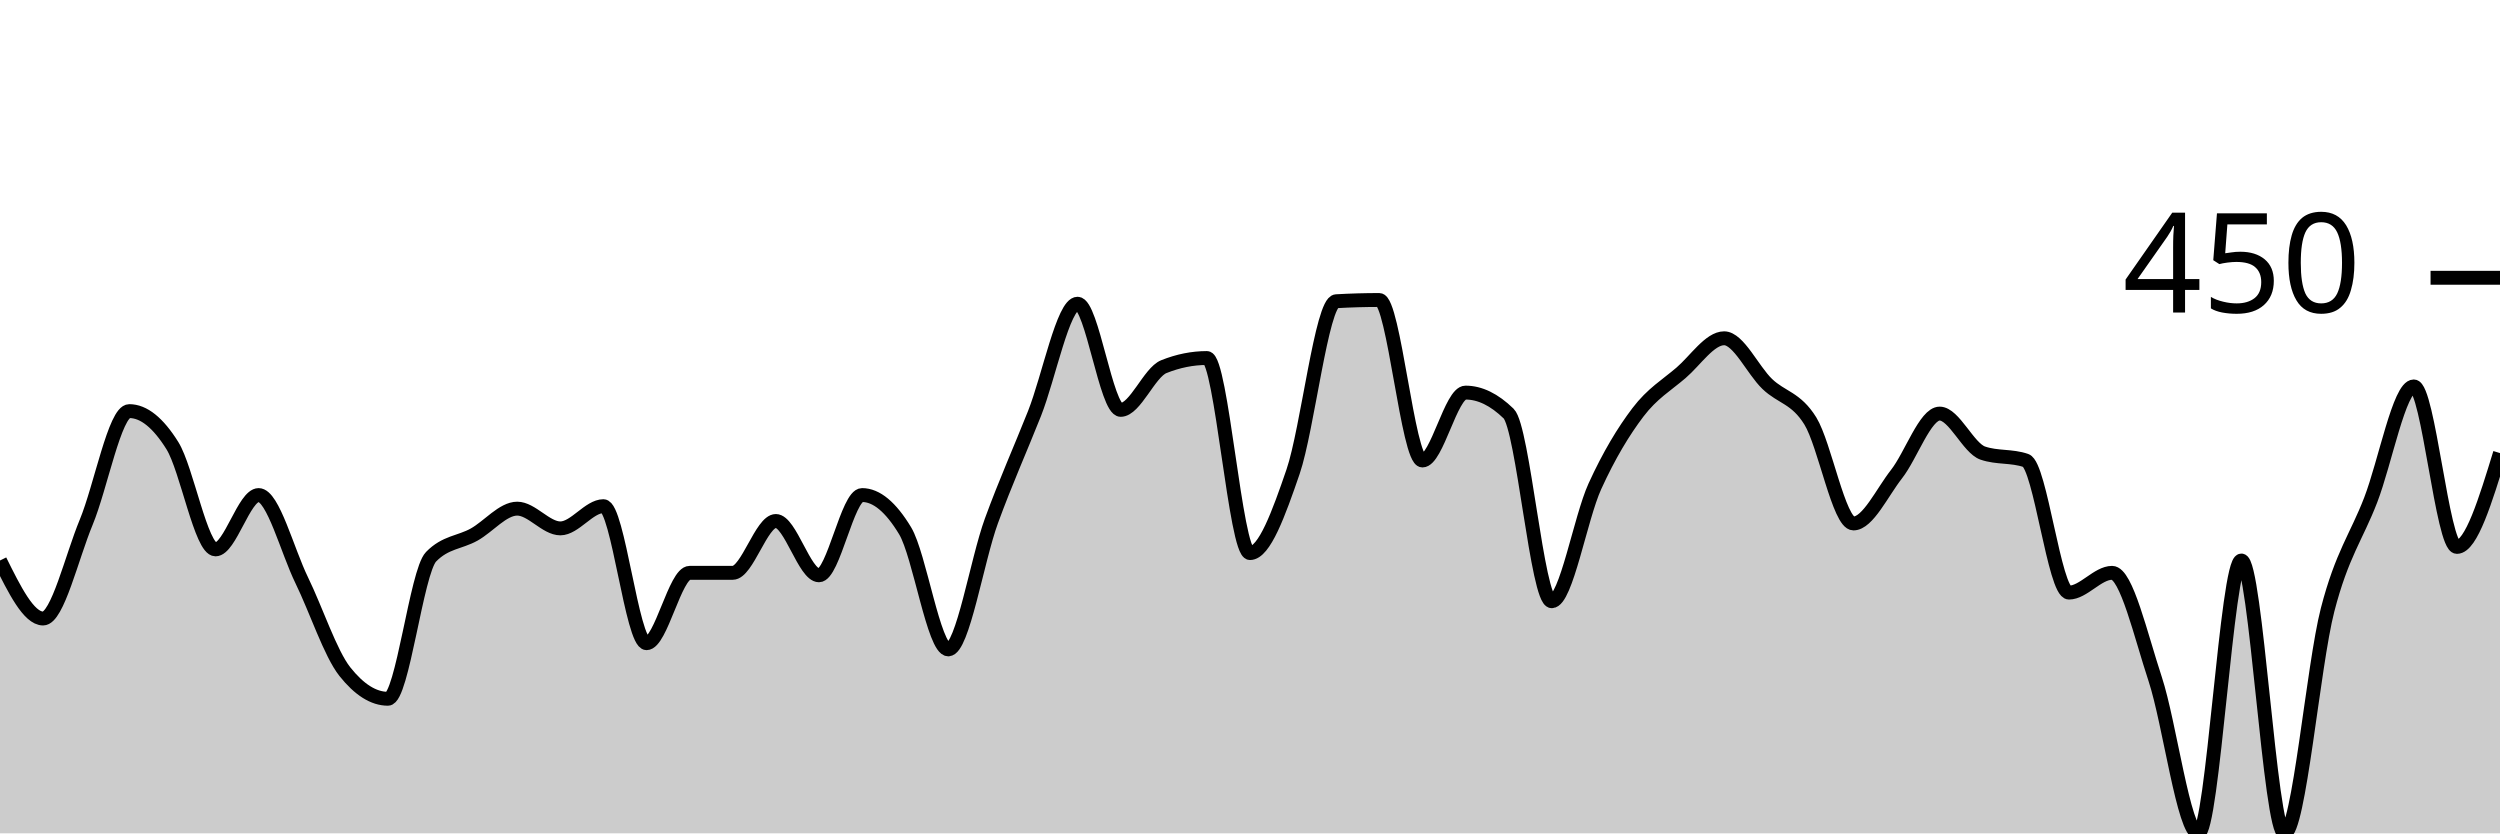
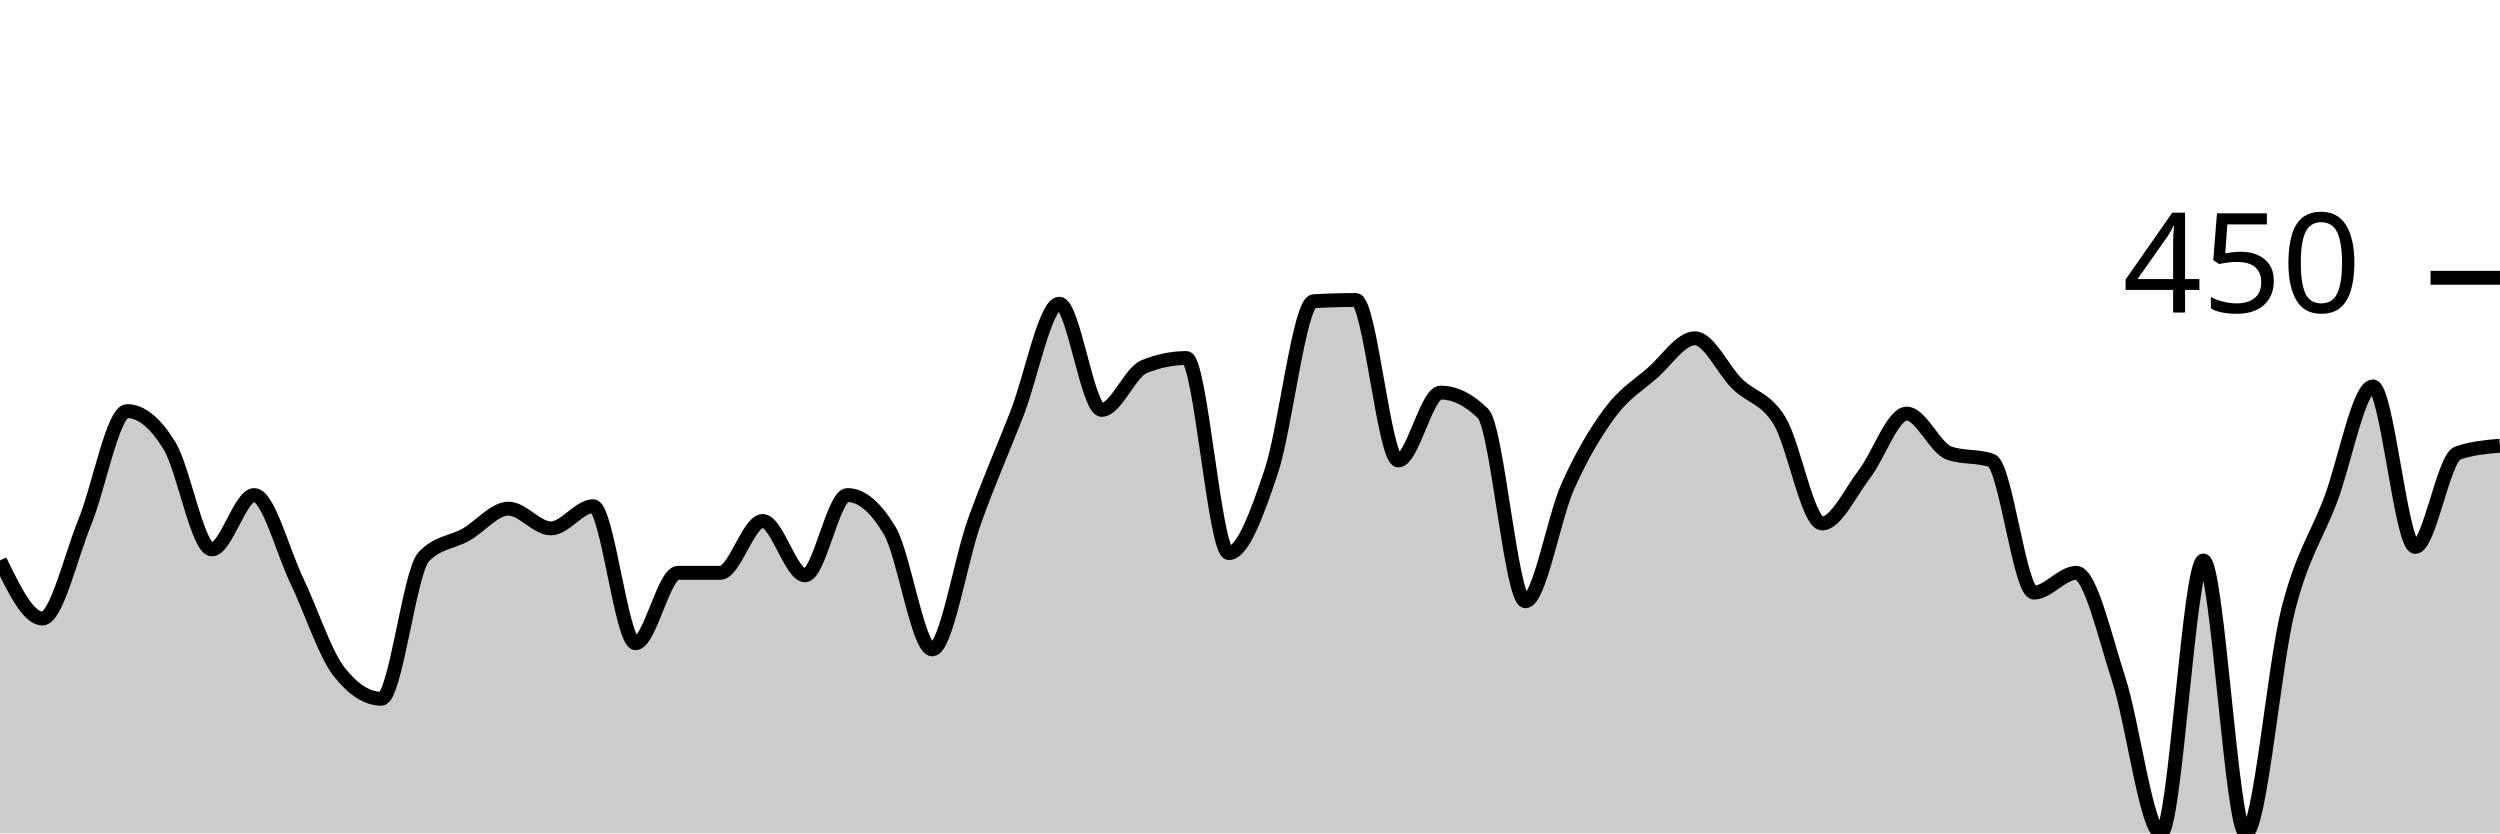
<svg xmlns="http://www.w3.org/2000/svg" viewBox="0 0 180 60">
  <g transform="translate(0,20)">
-     <path class="area" fill="rgba(0, 0, 0, 0.2)" d="M0,20.356C1.034,22.444,2.069,24.533,3.103,24.533C4.138,24.533,5.172,20.089,6.207,17.6C7.241,15.111,8.276,9.6,9.31,9.6C10.345,9.6,11.379,10.43,12.414,12.089C13.448,13.748,14.483,19.556,15.517,19.556C16.552,19.556,17.586,15.644,18.621,15.644C19.655,15.644,20.69,19.659,21.724,21.778C22.759,23.896,23.793,27.052,24.828,28.356C25.862,29.659,26.897,30.311,27.931,30.311C28.966,30.311,30,21.156,31.034,20.089C32.069,19.022,33.103,19.067,34.138,18.489C35.172,17.911,36.207,16.622,37.241,16.622C38.276,16.622,39.31,18.044,40.345,18.044C41.379,18.044,42.414,16.444,43.448,16.444C44.483,16.444,45.517,26.311,46.552,26.311C47.586,26.311,48.621,21.244,49.655,21.244C50.69,21.244,51.724,21.244,52.759,21.244C53.793,21.244,54.828,17.511,55.862,17.511C56.897,17.511,57.931,21.422,58.966,21.422C60,21.422,61.034,15.644,62.069,15.644C63.103,15.644,64.138,16.504,65.172,18.222C66.207,19.941,67.241,26.756,68.276,26.756C69.31,26.756,70.345,20.341,71.379,17.511C72.414,14.681,73.448,12.385,74.483,9.778C75.517,7.17,76.552,1.867,77.586,1.867C78.621,1.867,79.655,9.511,80.69,9.511C81.724,9.511,82.759,6.815,83.793,6.4C84.828,5.985,85.862,5.778,86.897,5.778C87.931,5.778,88.966,19.822,90,19.822C91.034,19.822,92.069,16.978,93.103,13.956C94.138,10.933,95.172,1.748,96.207,1.689C97.241,1.63,98.276,1.6,99.31,1.6C100.345,1.6,101.379,13.156,102.414,13.156C103.448,13.156,104.483,8.267,105.517,8.267C106.552,8.267,107.586,8.77,108.621,9.778C109.655,10.785,110.69,23.289,111.724,23.289C112.759,23.289,113.793,17.289,114.828,15.022C115.862,12.756,116.897,11.052,117.931,9.689C118.966,8.326,120,7.733,121.034,6.844C122.069,5.956,123.103,4.356,124.138,4.356C125.172,4.356,126.207,6.652,127.241,7.644C128.276,8.637,129.31,8.637,130.345,10.311C131.379,11.985,132.414,17.689,133.448,17.689C134.483,17.689,135.517,15.452,136.552,14.133C137.586,12.815,138.621,9.778,139.655,9.778C140.69,9.778,141.724,12.267,142.759,12.622C143.793,12.978,144.828,12.8,145.862,13.156C146.897,13.511,147.931,22.667,148.966,22.667C150,22.667,151.034,21.244,152.069,21.244C153.103,21.244,154.138,25.763,155.172,28.889C156.207,32.015,157.241,40,158.276,40C159.31,40,160.345,20.356,161.379,20.356C162.414,20.356,163.448,40,164.483,40C165.517,40,166.552,27.911,167.586,23.911C168.621,19.911,169.655,18.681,170.69,16C171.724,13.319,172.759,7.822,173.793,7.822C174.828,7.822,175.862,19.378,176.897,19.378C177.931,19.378,178.966,16,180,12.622L180,40C178.966,40,177.931,40,176.897,40C175.862,40,174.828,40,173.793,40C172.759,40,171.724,40,170.69,40C169.655,40,168.621,40,167.586,40C166.552,40,165.517,40,164.483,40C163.448,40,162.414,40,161.379,40C160.345,40,159.31,40,158.276,40C157.241,40,156.207,40,155.172,40C154.138,40,153.103,40,152.069,40C151.034,40,150,40,148.966,40C147.931,40,146.897,40,145.862,40C144.828,40,143.793,40,142.759,40C141.724,40,140.69,40,139.655,40C138.621,40,137.586,40,136.552,40C135.517,40,134.483,40,133.448,40C132.414,40,131.379,40,130.345,40C129.31,40,128.276,40,127.241,40C126.207,40,125.172,40,124.138,40C123.103,40,122.069,40,121.034,40C120,40,118.966,40,117.931,40C116.897,40,115.862,40,114.828,40C113.793,40,112.759,40,111.724,40C110.69,40,109.655,40,108.621,40C107.586,40,106.552,40,105.517,40C104.483,40,103.448,40,102.414,40C101.379,40,100.345,40,99.31,40C98.276,40,97.241,40,96.207,40C95.172,40,94.138,40,93.103,40C92.069,40,91.034,40,90,40C88.966,40,87.931,40,86.897,40C85.862,40,84.828,40,83.793,40C82.759,40,81.724,40,80.69,40C79.655,40,78.621,40,77.586,40C76.552,40,75.517,40,74.483,40C73.448,40,72.414,40,71.379,40C70.345,40,69.31,40,68.276,40C67.241,40,66.207,40,65.172,40C64.138,40,63.103,40,62.069,40C61.034,40,60,40,58.966,40C57.931,40,56.897,40,55.862,40C54.828,40,53.793,40,52.759,40C51.724,40,50.69,40,49.655,40C48.621,40,47.586,40,46.552,40C45.517,40,44.483,40,43.448,40C42.414,40,41.379,40,40.345,40C39.31,40,38.276,40,37.241,40C36.207,40,35.172,40,34.138,40C33.103,40,32.069,40,31.034,40C30,40,28.966,40,27.931,40C26.897,40,25.862,40,24.828,40C23.793,40,22.759,40,21.724,40C20.69,40,19.655,40,18.621,40C17.586,40,16.552,40,15.517,40C14.483,40,13.448,40,12.414,40C11.379,40,10.345,40,9.31,40C8.276,40,7.241,40,6.207,40C5.172,40,4.138,40,3.103,40C2.069,40,1.034,40,0,40Z" />
-     <path class="line" stroke="black" fill="none" d="M0,20.356C1.034,22.444,2.069,24.533,3.103,24.533C4.138,24.533,5.172,20.089,6.207,17.6C7.241,15.111,8.276,9.6,9.31,9.6C10.345,9.6,11.379,10.43,12.414,12.089C13.448,13.748,14.483,19.556,15.517,19.556C16.552,19.556,17.586,15.644,18.621,15.644C19.655,15.644,20.69,19.659,21.724,21.778C22.759,23.896,23.793,27.052,24.828,28.356C25.862,29.659,26.897,30.311,27.931,30.311C28.966,30.311,30,21.156,31.034,20.089C32.069,19.022,33.103,19.067,34.138,18.489C35.172,17.911,36.207,16.622,37.241,16.622C38.276,16.622,39.31,18.044,40.345,18.044C41.379,18.044,42.414,16.444,43.448,16.444C44.483,16.444,45.517,26.311,46.552,26.311C47.586,26.311,48.621,21.244,49.655,21.244C50.69,21.244,51.724,21.244,52.759,21.244C53.793,21.244,54.828,17.511,55.862,17.511C56.897,17.511,57.931,21.422,58.966,21.422C60,21.422,61.034,15.644,62.069,15.644C63.103,15.644,64.138,16.504,65.172,18.222C66.207,19.941,67.241,26.756,68.276,26.756C69.31,26.756,70.345,20.341,71.379,17.511C72.414,14.681,73.448,12.385,74.483,9.778C75.517,7.17,76.552,1.867,77.586,1.867C78.621,1.867,79.655,9.511,80.69,9.511C81.724,9.511,82.759,6.815,83.793,6.4C84.828,5.985,85.862,5.778,86.897,5.778C87.931,5.778,88.966,19.822,90,19.822C91.034,19.822,92.069,16.978,93.103,13.956C94.138,10.933,95.172,1.748,96.207,1.689C97.241,1.63,98.276,1.6,99.31,1.6C100.345,1.6,101.379,13.156,102.414,13.156C103.448,13.156,104.483,8.267,105.517,8.267C106.552,8.267,107.586,8.77,108.621,9.778C109.655,10.785,110.69,23.289,111.724,23.289C112.759,23.289,113.793,17.289,114.828,15.022C115.862,12.756,116.897,11.052,117.931,9.689C118.966,8.326,120,7.733,121.034,6.844C122.069,5.956,123.103,4.356,124.138,4.356C125.172,4.356,126.207,6.652,127.241,7.644C128.276,8.637,129.31,8.637,130.345,10.311C131.379,11.985,132.414,17.689,133.448,17.689C134.483,17.689,135.517,15.452,136.552,14.133C137.586,12.815,138.621,9.778,139.655,9.778C140.69,9.778,141.724,12.267,142.759,12.622C143.793,12.978,144.828,12.8,145.862,13.156C146.897,13.511,147.931,22.667,148.966,22.667C150,22.667,151.034,21.244,152.069,21.244C153.103,21.244,154.138,25.763,155.172,28.889C156.207,32.015,157.241,40,158.276,40C159.31,40,160.345,20.356,161.379,20.356C162.414,20.356,163.448,40,164.483,40C165.517,40,166.552,27.911,167.586,23.911C168.621,19.911,169.655,18.681,170.69,16C171.724,13.319,172.759,7.822,173.793,7.822C174.828,7.822,175.862,19.378,176.897,19.378C177.931,19.378,178.966,16,180,12.622" />
+     <path class="area" fill="rgba(0, 0, 0, 0.2)" d="M0,20.356C1.017,22.444,2.034,24.533,3.051,24.533C4.068,24.533,5.085,20.089,6.102,17.6C7.119,15.111,8.136,9.6,9.153,9.6C10.169,9.6,11.186,10.43,12.203,12.089C13.22,13.748,14.237,19.556,15.254,19.556C16.271,19.556,17.288,15.644,18.305,15.644C19.322,15.644,20.339,19.659,21.356,21.778C22.373,23.896,23.39,27.052,24.407,28.356C25.424,29.659,26.441,30.311,27.458,30.311C28.475,30.311,29.492,21.156,30.508,20.089C31.525,19.022,32.542,19.067,33.559,18.489C34.576,17.911,35.593,16.622,36.61,16.622C37.627,16.622,38.644,18.044,39.661,18.044C40.678,18.044,41.695,16.444,42.712,16.444C43.729,16.444,44.746,26.311,45.763,26.311C46.78,26.311,47.797,21.244,48.814,21.244C49.831,21.244,50.847,21.244,51.864,21.244C52.881,21.244,53.898,17.511,54.915,17.511C55.932,17.511,56.949,21.422,57.966,21.422C58.983,21.422,60,15.644,61.017,15.644C62.034,15.644,63.051,16.504,64.068,18.222C65.085,19.941,66.102,26.756,67.119,26.756C68.136,26.756,69.153,20.341,70.169,17.511C71.186,14.681,72.203,12.385,73.22,9.778C74.237,7.17,75.254,1.867,76.271,1.867C77.288,1.867,78.305,9.511,79.322,9.511C80.339,9.511,81.356,6.815,82.373,6.4C83.39,5.985,84.407,5.778,85.424,5.778C86.441,5.778,87.458,19.822,88.475,19.822C89.492,19.822,90.508,16.978,91.525,13.956C92.542,10.933,93.559,1.748,94.576,1.689C95.593,1.63,96.61,1.6,97.627,1.6C98.644,1.6,99.661,13.156,100.678,13.156C101.695,13.156,102.712,8.267,103.729,8.267C104.746,8.267,105.763,8.77,106.78,9.778C107.797,10.785,108.814,23.289,109.831,23.289C110.847,23.289,111.864,17.289,112.881,15.022C113.898,12.756,114.915,11.052,115.932,9.689C116.949,8.326,117.966,7.733,118.983,6.844C120,5.956,121.017,4.356,122.034,4.356C123.051,4.356,124.068,6.652,125.085,7.644C126.102,8.637,127.119,8.637,128.136,10.311C129.153,11.985,130.169,17.689,131.186,17.689C132.203,17.689,133.22,15.452,134.237,14.133C135.254,12.815,136.271,9.778,137.288,9.778C138.305,9.778,139.322,12.267,140.339,12.622C141.356,12.978,142.373,12.8,143.39,13.156C144.407,13.511,145.424,22.667,146.441,22.667C147.458,22.667,148.475,21.244,149.492,21.244C150.508,21.244,151.525,25.763,152.542,28.889C153.559,32.015,154.576,40,155.593,40C156.61,40,157.627,20.356,158.644,20.356C159.661,20.356,160.678,40,161.695,40C162.712,40,163.729,27.911,164.746,23.911C165.763,19.911,166.78,18.681,167.797,16C168.814,13.319,169.831,7.822,170.847,7.822C171.864,7.822,172.881,19.378,173.898,19.378C174.915,19.378,175.932,12.978,176.949,12.622C177.966,12.267,178.983,12.178,180,12.089L180,40C178.983,40,177.966,40,176.949,40C175.932,40,174.915,40,173.898,40C172.881,40,171.864,40,170.847,40C169.831,40,168.814,40,167.797,40C166.78,40,165.763,40,164.746,40C163.729,40,162.712,40,161.695,40C160.678,40,159.661,40,158.644,40C157.627,40,156.61,40,155.593,40C154.576,40,153.559,40,152.542,40C151.525,40,150.508,40,149.492,40C148.475,40,147.458,40,146.441,40C145.424,40,144.407,40,143.39,40C142.373,40,141.356,40,140.339,40C139.322,40,138.305,40,137.288,40C136.271,40,135.254,40,134.237,40C133.22,40,132.203,40,131.186,40C130.169,40,129.153,40,128.136,40C127.119,40,126.102,40,125.085,40C124.068,40,123.051,40,122.034,40C121.017,40,120,40,118.983,40C117.966,40,116.949,40,115.932,40C114.915,40,113.898,40,112.881,40C111.864,40,110.847,40,109.831,40C108.814,40,107.797,40,106.78,40C105.763,40,104.746,40,103.729,40C102.712,40,101.695,40,100.678,40C99.661,40,98.644,40,97.627,40C96.61,40,95.593,40,94.576,40C93.559,40,92.542,40,91.525,40C90.508,40,89.492,40,88.475,40C87.458,40,86.441,40,85.424,40C84.407,40,83.39,40,82.373,40C81.356,40,80.339,40,79.322,40C78.305,40,77.288,40,76.271,40C75.254,40,74.237,40,73.22,40C72.203,40,71.186,40,70.169,40C69.153,40,68.136,40,67.119,40C66.102,40,65.085,40,64.068,40C63.051,40,62.034,40,61.017,40C60,40,58.983,40,57.966,40C56.949,40,55.932,40,54.915,40C53.898,40,52.881,40,51.864,40C50.847,40,49.831,40,48.814,40C47.797,40,46.78,40,45.763,40C44.746,40,43.729,40,42.712,40C41.695,40,40.678,40,39.661,40C38.644,40,37.627,40,36.61,40C35.593,40,34.576,40,33.559,40C32.542,40,31.525,40,30.508,40C29.492,40,28.475,40,27.458,40C26.441,40,25.424,40,24.407,40C23.39,40,22.373,40,21.356,40C20.339,40,19.322,40,18.305,40C17.288,40,16.271,40,15.254,40C14.237,40,13.22,40,12.203,40C11.186,40,10.169,40,9.153,40C8.136,40,7.119,40,6.102,40C5.085,40,4.068,40,3.051,40C2.034,40,1.017,40,0,40Z" />
+     <path class="line" stroke="black" fill="none" d="M0,20.356C1.017,22.444,2.034,24.533,3.051,24.533C4.068,24.533,5.085,20.089,6.102,17.6C7.119,15.111,8.136,9.6,9.153,9.6C10.169,9.6,11.186,10.43,12.203,12.089C13.22,13.748,14.237,19.556,15.254,19.556C16.271,19.556,17.288,15.644,18.305,15.644C19.322,15.644,20.339,19.659,21.356,21.778C22.373,23.896,23.39,27.052,24.407,28.356C25.424,29.659,26.441,30.311,27.458,30.311C28.475,30.311,29.492,21.156,30.508,20.089C31.525,19.022,32.542,19.067,33.559,18.489C34.576,17.911,35.593,16.622,36.61,16.622C37.627,16.622,38.644,18.044,39.661,18.044C40.678,18.044,41.695,16.444,42.712,16.444C43.729,16.444,44.746,26.311,45.763,26.311C46.78,26.311,47.797,21.244,48.814,21.244C49.831,21.244,50.847,21.244,51.864,21.244C52.881,21.244,53.898,17.511,54.915,17.511C55.932,17.511,56.949,21.422,57.966,21.422C58.983,21.422,60,15.644,61.017,15.644C62.034,15.644,63.051,16.504,64.068,18.222C65.085,19.941,66.102,26.756,67.119,26.756C68.136,26.756,69.153,20.341,70.169,17.511C71.186,14.681,72.203,12.385,73.22,9.778C74.237,7.17,75.254,1.867,76.271,1.867C77.288,1.867,78.305,9.511,79.322,9.511C80.339,9.511,81.356,6.815,82.373,6.4C83.39,5.985,84.407,5.778,85.424,5.778C86.441,5.778,87.458,19.822,88.475,19.822C89.492,19.822,90.508,16.978,91.525,13.956C92.542,10.933,93.559,1.748,94.576,1.689C95.593,1.63,96.61,1.6,97.627,1.6C98.644,1.6,99.661,13.156,100.678,13.156C101.695,13.156,102.712,8.267,103.729,8.267C104.746,8.267,105.763,8.77,106.78,9.778C107.797,10.785,108.814,23.289,109.831,23.289C110.847,23.289,111.864,17.289,112.881,15.022C113.898,12.756,114.915,11.052,115.932,9.689C116.949,8.326,117.966,7.733,118.983,6.844C120,5.956,121.017,4.356,122.034,4.356C123.051,4.356,124.068,6.652,125.085,7.644C126.102,8.637,127.119,8.637,128.136,10.311C129.153,11.985,130.169,17.689,131.186,17.689C132.203,17.689,133.22,15.452,134.237,14.133C135.254,12.815,136.271,9.778,137.288,9.778C138.305,9.778,139.322,12.267,140.339,12.622C141.356,12.978,142.373,12.8,143.39,13.156C144.407,13.511,145.424,22.667,146.441,22.667C147.458,22.667,148.475,21.244,149.492,21.244C150.508,21.244,151.525,25.763,152.542,28.889C153.559,32.015,154.576,40,155.593,40C156.61,40,157.627,20.356,158.644,20.356C159.661,20.356,160.678,40,161.695,40C162.712,40,163.729,27.911,164.746,23.911C165.763,19.911,166.78,18.681,167.797,16C168.814,13.319,169.831,7.822,170.847,7.822C171.864,7.822,172.881,19.378,173.898,19.378C174.915,19.378,175.932,12.978,176.949,12.622C177.966,12.267,178.983,12.178,180,12.089" />
    <path class="axis-ceiling" stroke-width="1" stroke="black" fill="none" d="M175,0L180,0" />
    <text class="axis-ceiling-label" font-family="sans-serif" text-anchor="end" font-size="10px" x="170" y="2.5">450</text>
  </g>
</svg>
